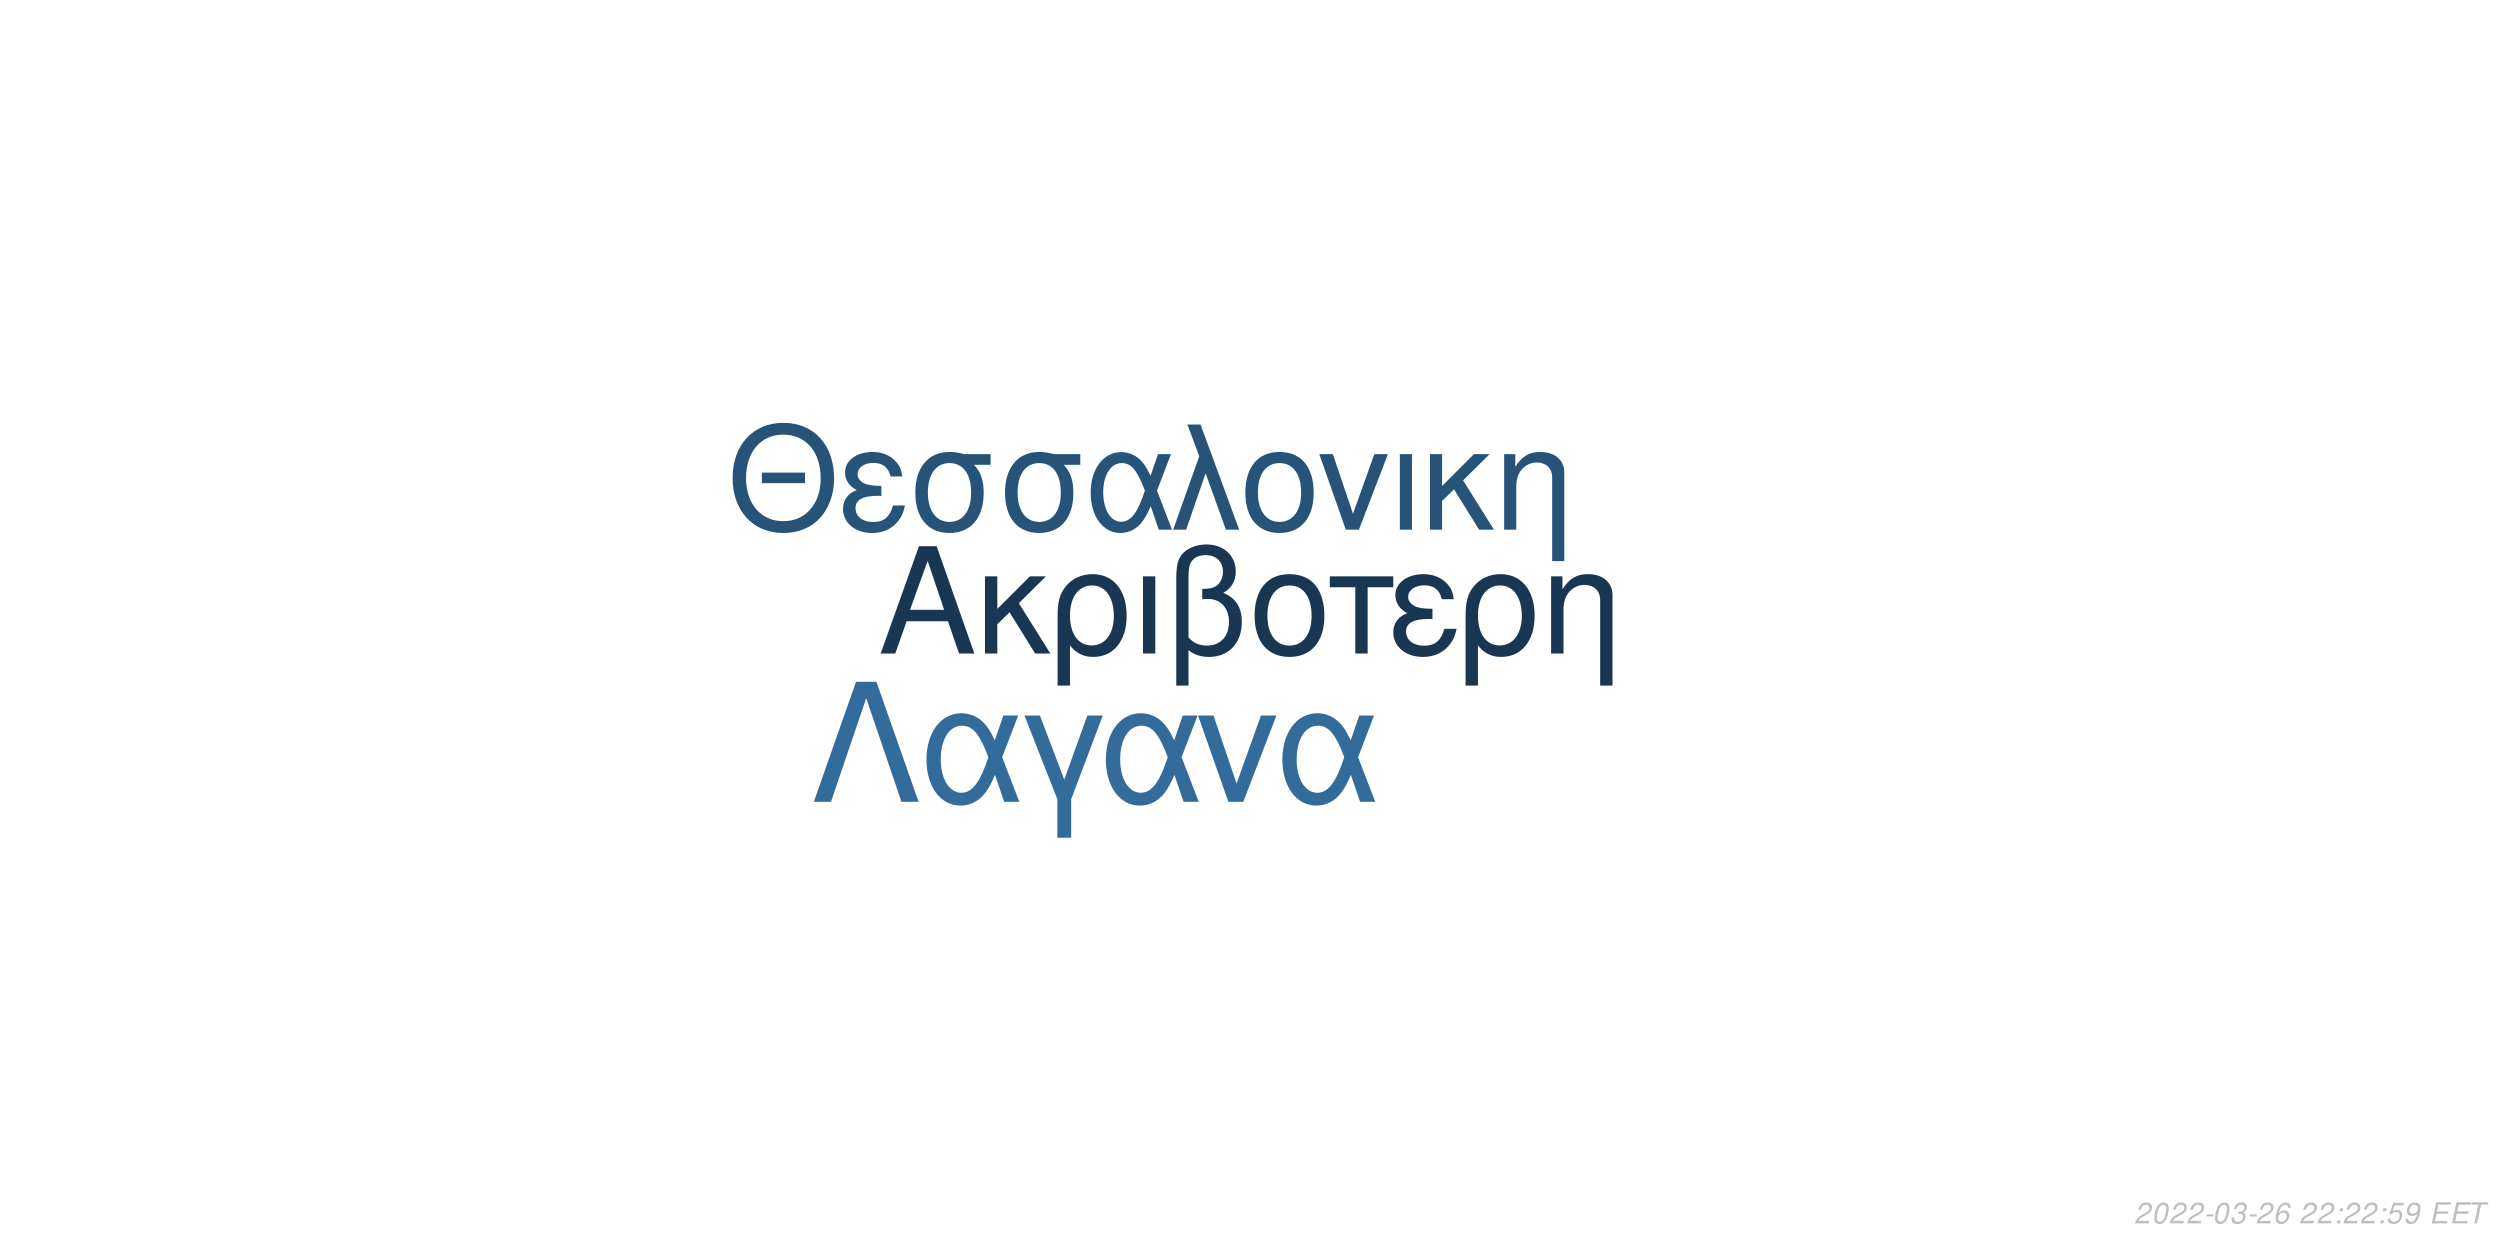
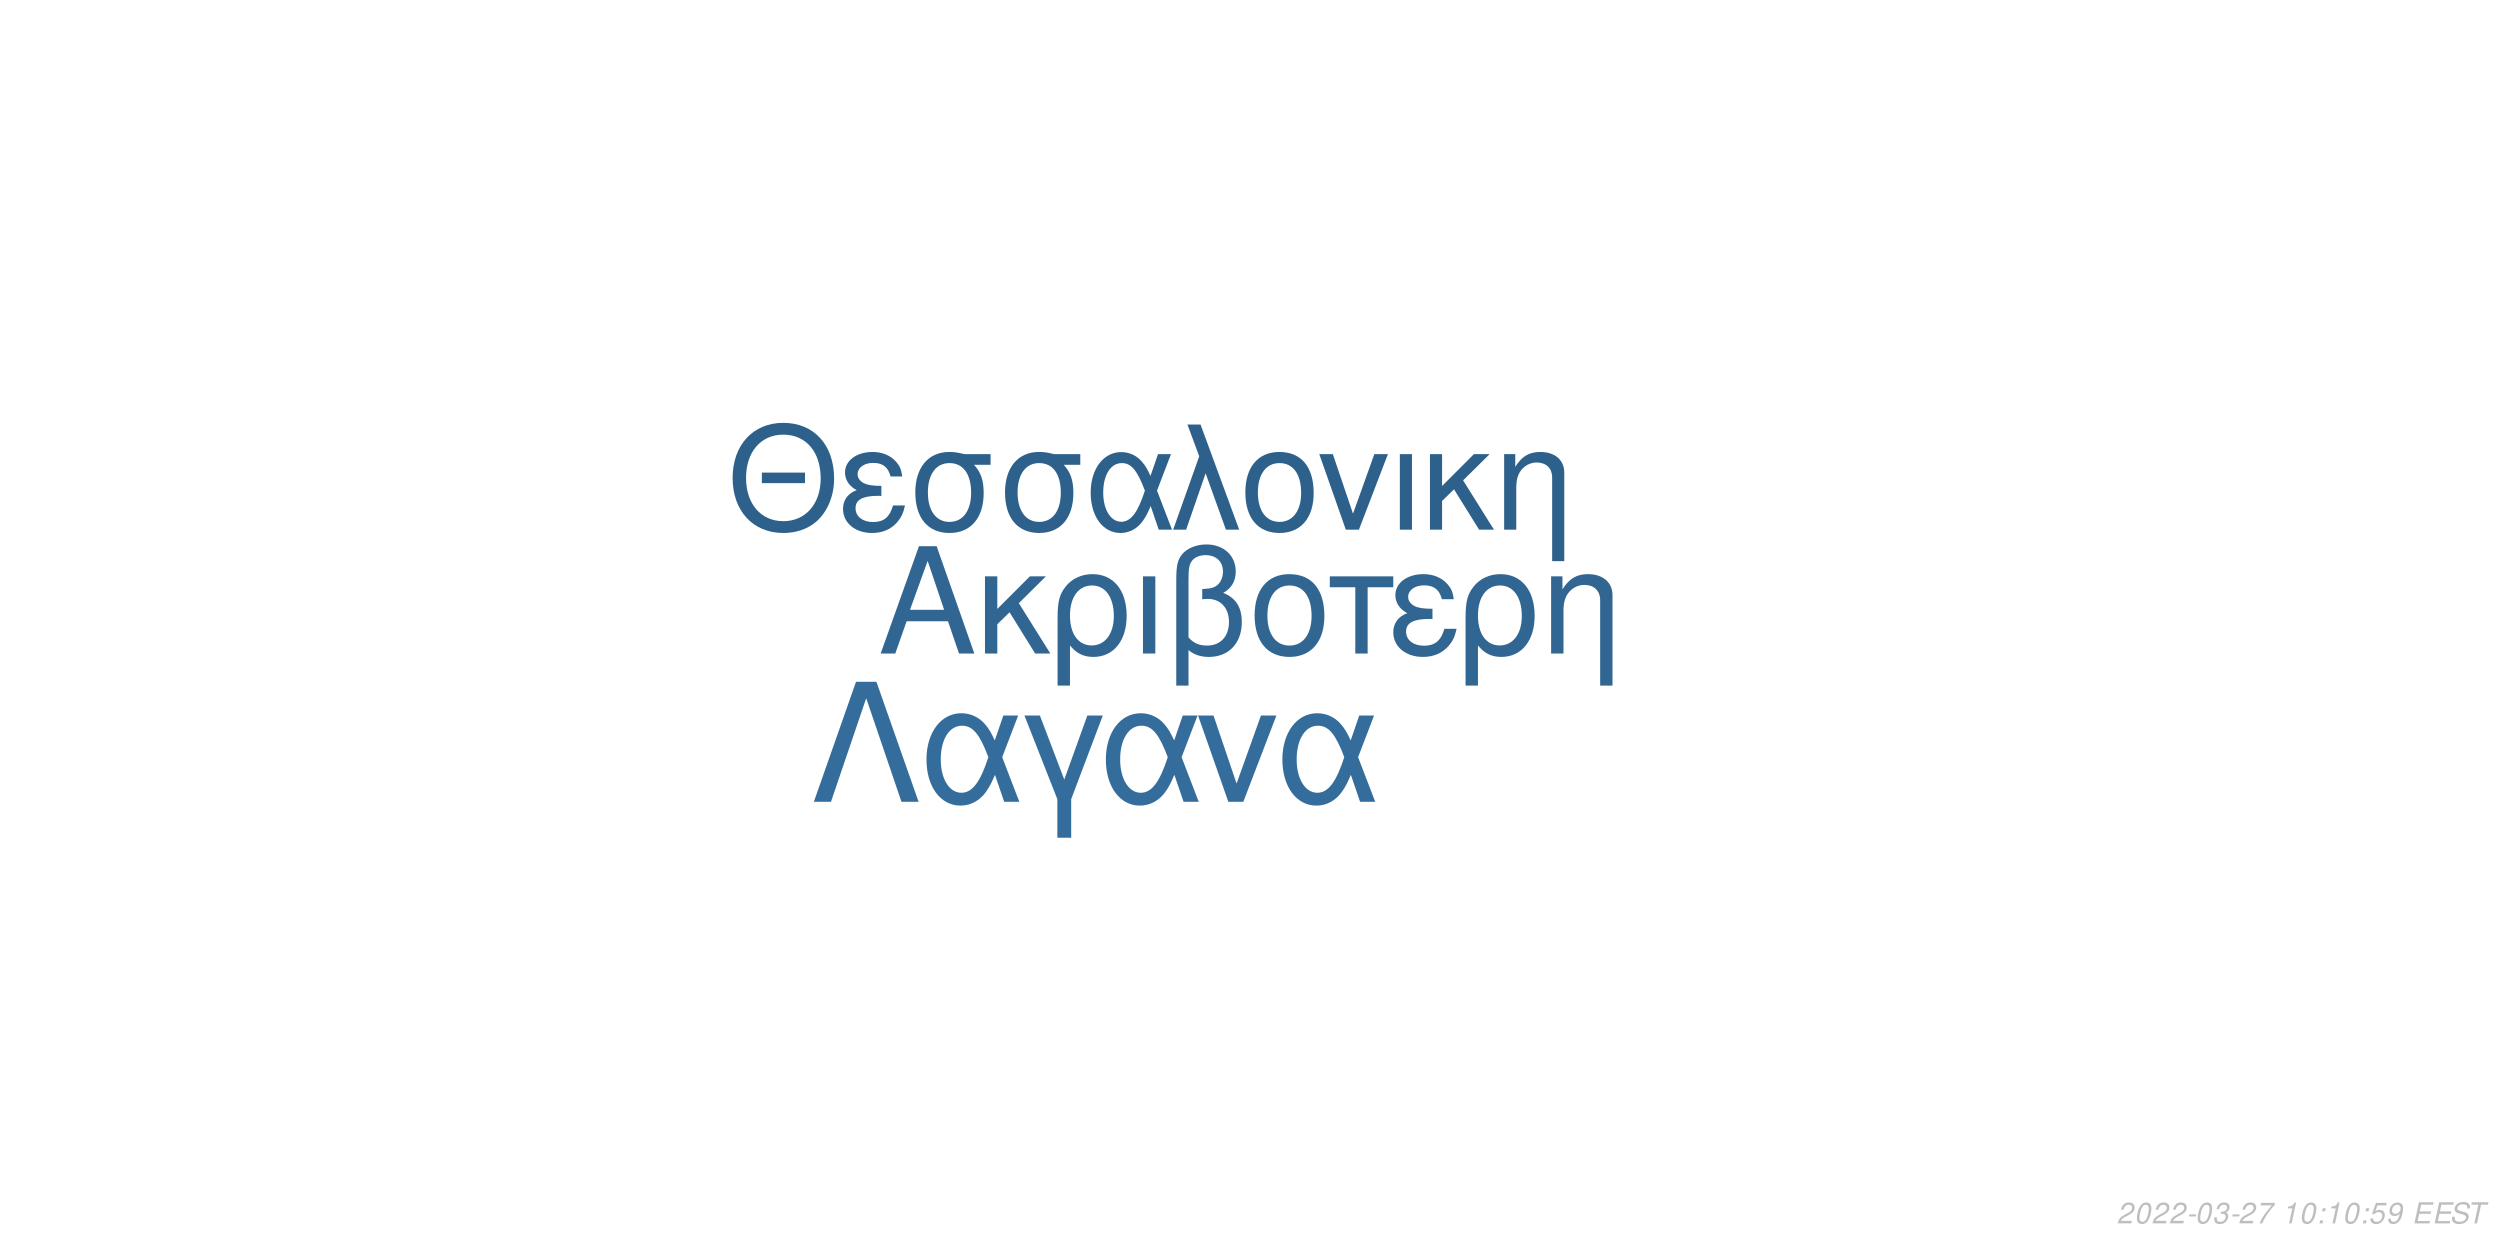
<svg xmlns="http://www.w3.org/2000/svg" xmlns:xlink="http://www.w3.org/1999/xlink" width="864pt" height="432pt" viewBox="0 0 864 432" version="1.1">
  <defs>
    <g>
      <symbol overflow="visible" id="glyph0-0">
        <path style="stroke:none;" d="" />
      </symbol>
      <symbol overflow="visible" id="glyph0-1">
        <path style="stroke:none;" d="M 24.125 -11.141 L 27.938 0 L 33.234 0 L 20.203 -37.094 L 14.094 -37.094 L 0.859 0 L 5.906 0 L 9.828 -11.141 Z M 22.797 -15.109 L 11 -15.109 L 17.094 -32.016 Z M 22.797 -15.109 " />
      </symbol>
      <symbol overflow="visible" id="glyph0-2">
        <path style="stroke:none;" d="M 7.172 -15.422 L 7.172 -26.672 L 2.906 -26.672 L 2.906 0 L 7.172 0 L 7.172 -10.125 L 11.406 -14.25 L 20.25 0 L 25.5 0 L 14.609 -17.406 L 23.969 -26.672 L 18.422 -26.672 Z M 7.172 -15.422 " />
      </symbol>
      <symbol overflow="visible" id="glyph0-3">
        <path style="stroke:none;" d="M 3 11.094 L 7.281 11.094 L 7.281 -2.797 C 9.516 -0.047 11.953 1.172 15.375 1.172 C 22.344 1.172 26.875 -4.422 26.875 -13.031 C 26.875 -21.891 22.297 -27.438 15.062 -27.438 C 11.297 -27.438 7.984 -25.906 5.797 -23.156 C 3.672 -20.516 3 -17.969 3 -12.359 Z M 14.906 -23.516 C 19.547 -23.516 22.438 -19.438 22.438 -12.922 C 22.438 -6.812 19.391 -2.797 14.812 -2.797 C 10.172 -2.797 7.281 -6.766 7.281 -13.125 C 7.281 -19.484 10.234 -23.516 14.906 -23.516 Z M 14.906 -23.516 " />
      </symbol>
      <symbol overflow="visible" id="glyph0-4">
        <path style="stroke:none;" d="M 3.516 0 L 7.781 0 L 7.781 -26.672 L 3.516 -26.672 Z M 3.516 0 " />
      </symbol>
      <symbol overflow="visible" id="glyph0-5">
        <path style="stroke:none;" d="M 4.016 11.094 L 8.25 11.094 L 8.25 -1.172 C 10.172 0.406 12.422 1.172 15.312 1.172 C 22.188 1.172 26.672 -3.609 26.672 -10.891 C 26.672 -15.984 24.578 -19.234 20.25 -20.969 C 23.109 -22.547 24.578 -25.031 24.578 -28.344 C 24.578 -33.844 20.406 -37.703 14.453 -37.703 C 10.938 -37.703 7.734 -36.391 6 -34.25 C 4.484 -32.422 4.016 -30.328 4.016 -25.391 Z M 8.25 -25.656 C 8.25 -29.359 8.5 -30.844 9.469 -32.062 C 10.375 -33.281 12.156 -34 14.094 -34 C 17.812 -34 20.156 -31.812 20.156 -28.297 C 20.156 -25.953 18.984 -23.812 17.297 -23.047 C 16.281 -22.547 15.469 -22.438 12.984 -22.297 L 12.984 -18.781 C 13.734 -18.828 14.344 -18.875 14.969 -18.875 C 19.344 -18.875 22.234 -15.719 22.234 -10.891 C 22.234 -5.906 19.281 -2.75 14.656 -2.75 C 11.953 -2.75 9.922 -3.609 8.25 -5.594 Z M 8.25 -25.656 " />
      </symbol>
      <symbol overflow="visible" id="glyph0-6">
        <path style="stroke:none;" d="M 14.094 -27.438 C 6.562 -27.438 2.094 -22.094 2.094 -13.125 C 2.094 -4.125 6.562 1.172 14.141 1.172 C 21.672 1.172 26.203 -4.172 26.203 -12.922 C 26.203 -22.188 21.828 -27.438 14.094 -27.438 Z M 14.141 -23.516 C 18.938 -23.516 21.781 -19.594 21.781 -12.984 C 21.781 -6.672 18.828 -2.75 14.141 -2.75 C 9.422 -2.75 6.516 -6.672 6.516 -13.125 C 6.516 -19.594 9.422 -23.516 14.141 -23.516 Z M 14.141 -23.516 " />
      </symbol>
      <symbol overflow="visible" id="glyph0-7">
        <path style="stroke:none;" d="M 7.891 0 L 12.156 0 L 12.156 -22.906 L 21.016 -22.906 L 21.016 -26.672 L -0.922 -26.672 L -0.922 -22.906 L 7.891 -22.906 Z M 7.891 0 " />
      </symbol>
      <symbol overflow="visible" id="glyph0-8">
        <path style="stroke:none;" d="M 14.562 -15.469 C 11.344 -15.469 9.562 -15.781 8.297 -16.438 C 6.922 -17.203 6.156 -18.328 6.156 -19.547 C 6.156 -21.891 8.453 -23.562 11.656 -23.562 C 15.062 -23.562 16.953 -22.094 17.812 -18.781 L 21.938 -18.781 C 21.578 -21.266 21.062 -22.5 19.797 -23.922 C 17.812 -26.203 14.906 -27.438 11.453 -27.438 C 5.797 -27.438 1.734 -24.375 1.734 -20.203 C 1.734 -17.609 3.156 -15.375 5.859 -13.938 C 2.797 -12.875 1.016 -10.484 1.016 -7.328 C 1.016 -2.391 5.297 1.172 11.25 1.172 C 14.969 1.172 17.906 -0.109 20.156 -2.641 C 21.578 -4.328 22.297 -5.797 22.906 -8.547 L 18.672 -8.547 C 17.5 -4.422 15.422 -2.703 11.609 -2.703 C 7.938 -2.703 5.438 -4.688 5.438 -7.578 C 5.438 -10.578 7.938 -11.953 13.484 -11.953 C 13.641 -11.953 14.094 -11.953 14.562 -11.906 Z M 14.562 -15.469 " />
      </symbol>
      <symbol overflow="visible" id="glyph0-9">
        <path style="stroke:none;" d="M 3.562 -26.672 L 3.562 0 L 7.844 0 L 7.844 -14.703 C 7.844 -17.906 8.5 -19.891 10.031 -21.531 C 11.406 -22.953 13.188 -23.719 15.062 -23.719 C 18.375 -23.719 20.516 -21.672 20.516 -18.469 L 20.516 11.094 L 24.781 11.094 L 24.781 -20.156 C 24.781 -24.578 21.469 -27.438 16.328 -27.438 C 12.359 -27.438 9.828 -25.906 7.484 -22.188 L 7.484 -26.672 Z M 3.562 -26.672 " />
      </symbol>
      <symbol overflow="visible" id="glyph1-0">
        <path style="stroke:none;" d="" />
      </symbol>
      <symbol overflow="visible" id="glyph1-1">
        <path style="stroke:none;" d="M 26.859 -19.734 L 11.953 -19.734 L 11.953 -16.094 L 26.859 -16.094 Z M 19.328 -36.922 C 8.922 -36.922 1.844 -29.25 1.844 -17.891 C 1.844 -6.484 8.875 1.141 19.391 1.141 C 23.812 1.141 27.703 -0.203 30.641 -2.688 C 34.578 -6.031 36.922 -11.656 36.922 -17.594 C 36.922 -29.297 30 -36.922 19.328 -36.922 Z M 19.328 -32.844 C 27.203 -32.844 32.281 -26.906 32.281 -17.688 C 32.281 -8.922 27.062 -2.938 19.391 -2.938 C 11.609 -2.938 6.484 -8.922 6.484 -17.891 C 6.484 -26.859 11.609 -32.844 19.328 -32.844 Z M 19.328 -32.844 " />
      </symbol>
      <symbol overflow="visible" id="glyph1-2">
        <path style="stroke:none;" d="M 14.25 -15.141 C 11.109 -15.141 9.375 -15.453 8.125 -16.094 C 6.781 -16.844 6.031 -17.938 6.031 -19.141 C 6.031 -21.422 8.266 -23.078 11.406 -23.078 C 14.75 -23.078 16.594 -21.625 17.438 -18.391 L 21.469 -18.391 C 21.125 -20.828 20.625 -22.031 19.391 -23.422 C 17.438 -25.656 14.594 -26.859 11.219 -26.859 C 5.688 -26.859 1.688 -23.875 1.688 -19.781 C 1.688 -17.234 3.094 -15.047 5.734 -13.656 C 2.734 -12.609 1 -10.266 1 -7.172 C 1 -2.344 5.188 1.141 11.016 1.141 C 14.656 1.141 17.547 -0.094 19.734 -2.594 C 21.125 -4.234 21.828 -5.688 22.422 -8.375 L 18.281 -8.375 C 17.141 -4.328 15.094 -2.641 11.359 -2.641 C 7.766 -2.641 5.328 -4.578 5.328 -7.422 C 5.328 -10.359 7.766 -11.703 13.203 -11.703 C 13.359 -11.703 13.797 -11.703 14.25 -11.656 Z M 14.25 -15.141 " />
      </symbol>
      <symbol overflow="visible" id="glyph1-3">
        <path style="stroke:none;" d="M 29 -26.109 L 19.938 -26.109 C 17.594 -26.703 16.438 -26.859 14.703 -26.859 C 7.469 -26.859 2.984 -21.469 2.984 -12.859 C 2.984 -4.031 7.375 1.141 14.797 1.141 C 22.172 1.141 26.609 -4.078 26.609 -12.656 C 26.609 -17.047 25.656 -19.828 23.266 -22.422 L 29 -22.422 Z M 14.797 -23.016 C 19.531 -23.016 22.266 -19.234 22.266 -12.75 C 22.266 -6.531 19.438 -2.688 14.797 -2.688 C 10.172 -2.688 7.328 -6.531 7.328 -12.859 C 7.328 -19.188 10.172 -23.016 14.797 -23.016 Z M 14.797 -23.016 " />
      </symbol>
      <symbol overflow="visible" id="glyph1-4">
        <path style="stroke:none;" d="M 29.344 -26.109 L 24.859 -26.109 L 22.266 -18.578 C 21.125 -21.031 20.484 -22.125 19.328 -23.469 C 17.547 -25.609 14.906 -26.812 12.156 -26.812 C 5.984 -26.812 1.594 -20.984 1.594 -12.812 C 1.594 -4.578 5.828 1.141 11.906 1.141 C 14.953 1.141 17.734 -0.344 19.625 -3.047 C 20.672 -4.531 21.281 -5.688 22.328 -8.172 L 25.109 0 L 29.703 0 L 24.516 -13.5 Z M 20.328 -13.5 C 17.891 -5.922 15.453 -2.734 12.156 -2.734 C 8.516 -2.734 5.922 -6.922 5.922 -12.812 C 5.922 -18.938 8.516 -23.016 12.359 -23.016 C 15.594 -23.016 17.688 -20.531 20.328 -13.5 Z M 20.328 -13.5 " />
      </symbol>
      <symbol overflow="visible" id="glyph1-5">
        <path style="stroke:none;" d="M 1.094 0 L 5.578 0 L 12.312 -19.484 L 19.328 0 L 23.922 0 L 10.562 -36.328 L 6.031 -36.328 L 10.109 -25.359 Z M 1.094 0 " />
      </symbol>
      <symbol overflow="visible" id="glyph1-6">
        <path style="stroke:none;" d="M 13.797 -26.859 C 6.422 -26.859 2.047 -21.625 2.047 -12.859 C 2.047 -4.031 6.422 1.141 13.859 1.141 C 21.234 1.141 25.656 -4.078 25.656 -12.656 C 25.656 -21.719 21.375 -26.859 13.797 -26.859 Z M 13.859 -23.016 C 18.531 -23.016 21.328 -19.188 21.328 -12.703 C 21.328 -6.531 18.438 -2.688 13.859 -2.688 C 9.219 -2.688 6.375 -6.531 6.375 -12.859 C 6.375 -19.188 9.219 -23.016 13.859 -23.016 Z M 13.859 -23.016 " />
      </symbol>
      <symbol overflow="visible" id="glyph1-7">
        <path style="stroke:none;" d="M 14.297 0 L 24.312 -26.109 L 19.625 -26.109 L 12.25 -5.531 L 5.281 -26.109 L 0.594 -26.109 L 9.766 0 Z M 14.297 0 " />
      </symbol>
      <symbol overflow="visible" id="glyph1-8">
        <path style="stroke:none;" d="M 3.438 0 L 7.625 0 L 7.625 -26.109 L 3.438 -26.109 Z M 3.438 0 " />
      </symbol>
      <symbol overflow="visible" id="glyph1-9">
        <path style="stroke:none;" d="M 7.031 -15.094 L 7.031 -26.109 L 2.844 -26.109 L 2.844 0 L 7.031 0 L 7.031 -9.922 L 11.156 -13.953 L 19.828 0 L 24.969 0 L 14.297 -17.047 L 23.469 -26.109 L 18.031 -26.109 Z M 7.031 -15.094 " />
      </symbol>
      <symbol overflow="visible" id="glyph1-10">
        <path style="stroke:none;" d="M 3.484 -26.109 L 3.484 0 L 7.672 0 L 7.672 -14.406 C 7.672 -17.547 8.328 -19.484 9.812 -21.078 C 11.156 -22.469 12.906 -23.219 14.75 -23.219 C 17.984 -23.219 20.078 -21.234 20.078 -18.094 L 20.078 10.859 L 24.266 10.859 L 24.266 -19.734 C 24.266 -24.062 21.031 -26.859 16 -26.859 C 12.109 -26.859 9.609 -25.359 7.328 -21.719 L 7.328 -26.109 Z M 3.484 -26.109 " />
      </symbol>
      <symbol overflow="visible" id="glyph2-0">
        <path style="stroke:none;" d="" />
      </symbol>
      <symbol overflow="visible" id="glyph2-1">
        <path style="stroke:none;" d="M 22.531 -41.484 L 15.484 -41.484 L 0.906 0 L 6.828 0 L 19 -35.797 L 31.188 0 L 37.109 0 Z M 22.531 -41.484 " />
      </symbol>
      <symbol overflow="visible" id="glyph2-2">
        <path style="stroke:none;" d="M 33.516 -29.812 L 28.391 -29.812 L 25.438 -21.219 C 24.125 -24.016 23.391 -25.266 22.078 -26.797 C 20.031 -29.25 17.016 -30.609 13.891 -30.609 C 6.828 -30.609 1.828 -23.953 1.828 -14.625 C 1.828 -5.234 6.656 1.312 13.594 1.312 C 17.078 1.312 20.266 -0.391 22.422 -3.469 C 23.609 -5.172 24.297 -6.484 25.5 -9.328 L 28.688 0 L 33.922 0 L 28 -15.422 Z M 23.219 -15.422 C 20.422 -6.766 17.641 -3.125 13.891 -3.125 C 9.734 -3.125 6.766 -7.906 6.766 -14.625 C 6.766 -21.625 9.734 -26.297 14.109 -26.297 C 17.812 -26.297 20.203 -23.453 23.219 -15.422 Z M 23.219 -15.422 " />
      </symbol>
      <symbol overflow="visible" id="glyph2-3">
        <path style="stroke:none;" d="M 12.062 12.406 L 16.844 12.406 L 16.844 -0.906 L 27.766 -29.812 L 22.422 -29.812 L 14.453 -7.688 L 6.031 -29.812 L 0.688 -29.812 L 12.062 -0.906 Z M 12.062 12.406 " />
      </symbol>
      <symbol overflow="visible" id="glyph2-4">
        <path style="stroke:none;" d="M 16.328 0 L 27.766 -29.812 L 22.422 -29.812 L 14 -6.312 L 6.031 -29.812 L 0.688 -29.812 L 11.156 0 Z M 16.328 0 " />
      </symbol>
      <symbol overflow="visible" id="glyph3-0">
        <path style="stroke:none;" d="" />
      </symbol>
      <symbol overflow="visible" id="glyph3-1">
        <path style="stroke:none;" d="M 5.234 -0.875 L 1.469 -0.875 C 1.641 -1.375 2.203 -1.891 3.109 -2.344 L 4.234 -2.938 C 5.562 -3.625 6.219 -4.469 6.219 -5.484 C 6.219 -5.938 6.062 -6.359 5.797 -6.656 C 5.469 -7.047 4.984 -7.234 4.312 -7.234 C 2.766 -7.234 1.891 -6.453 1.484 -4.734 L 2.375 -4.734 C 2.484 -5.188 2.609 -5.484 2.797 -5.75 C 3.094 -6.203 3.609 -6.453 4.188 -6.453 C 4.891 -6.453 5.344 -6.031 5.344 -5.375 C 5.344 -4.703 4.859 -4.094 4.016 -3.656 L 2.984 -3.125 C 1.234 -2.188 0.797 -1.656 0.344 -0.016 L 5.047 -0.016 Z M 5.234 -0.875 " />
      </symbol>
      <symbol overflow="visible" id="glyph3-2">
        <path style="stroke:none;" d="M 4.203 -7.234 C 3.375 -7.234 2.688 -6.812 2.125 -5.984 C 1.484 -5.047 0.984 -3.188 0.984 -1.734 C 0.984 -1.109 1.172 -0.562 1.484 -0.266 C 1.797 0.047 2.281 0.234 2.766 0.234 C 3.625 0.234 4.281 -0.156 4.859 -1.016 C 5.516 -1.953 6 -3.797 6 -5.266 C 6 -6.5 5.328 -7.234 4.203 -7.234 Z M 4.094 -6.453 C 4.734 -6.453 5.125 -5.984 5.125 -5.156 C 5.125 -4.203 4.781 -2.625 4.406 -1.812 C 3.984 -0.938 3.516 -0.547 2.875 -0.547 C 2.25 -0.547 1.875 -1.031 1.875 -1.828 C 1.875 -2.797 2.203 -4.344 2.594 -5.203 C 2.984 -6.047 3.453 -6.453 4.094 -6.453 Z M 4.094 -6.453 " />
      </symbol>
      <symbol overflow="visible" id="glyph3-3">
        <path style="stroke:none;" d="M 3.516 -3.125 L 1.125 -3.125 L 0.969 -2.406 L 3.359 -2.406 Z M 3.516 -3.125 " />
      </symbol>
      <symbol overflow="visible" id="glyph3-4">
        <path style="stroke:none;" d="M 2.922 -3.312 C 3.125 -3.344 3.234 -3.344 3.375 -3.344 C 4.203 -3.344 4.688 -3 4.688 -2.406 C 4.688 -1.312 3.906 -0.547 2.781 -0.547 C 2.047 -0.547 1.594 -0.938 1.594 -1.562 C 1.594 -1.719 1.609 -1.844 1.656 -2.094 L 0.766 -2.094 C 0.734 -1.797 0.719 -1.641 0.719 -1.469 C 0.719 -0.375 1.406 0.234 2.641 0.234 C 3.547 0.234 4.297 -0.078 4.812 -0.656 C 5.266 -1.156 5.562 -1.875 5.562 -2.547 C 5.562 -3.125 5.344 -3.453 4.797 -3.734 C 5.641 -4.234 6.016 -4.844 6.016 -5.734 C 6.016 -6.656 5.312 -7.234 4.203 -7.234 C 3.375 -7.234 2.672 -6.938 2.188 -6.375 C 1.891 -6.031 1.703 -5.641 1.516 -4.906 L 2.391 -4.906 C 2.5 -5.359 2.594 -5.594 2.734 -5.812 C 3.047 -6.234 3.516 -6.453 4.078 -6.453 C 4.734 -6.453 5.141 -6.125 5.141 -5.578 C 5.141 -5.188 5.016 -4.797 4.797 -4.547 C 4.516 -4.234 4 -4.062 3.266 -4.062 L 3.078 -4.062 Z M 2.922 -3.312 " />
      </symbol>
      <symbol overflow="visible" id="glyph3-5">
-         <path style="stroke:none;" d="M 6.125 -5.344 L 6.141 -5.625 C 6.141 -6.609 5.453 -7.234 4.391 -7.234 C 3.438 -7.234 2.641 -6.719 2.016 -5.703 C 1.422 -4.781 0.938 -2.953 0.938 -1.688 C 0.938 -0.516 1.688 0.234 2.859 0.234 C 3.703 0.234 4.438 -0.156 5 -0.875 C 5.406 -1.422 5.672 -2.156 5.672 -2.766 C 5.672 -3.812 4.969 -4.5 3.906 -4.5 C 3.234 -4.5 2.672 -4.234 2.094 -3.625 C 2.406 -5.375 3.234 -6.453 4.25 -6.453 C 4.703 -6.453 5.062 -6.234 5.172 -5.844 C 5.203 -5.719 5.234 -5.578 5.25 -5.344 Z M 3.656 -3.734 C 4.344 -3.734 4.797 -3.281 4.797 -2.625 C 4.797 -1.469 3.984 -0.547 2.984 -0.547 C 2.297 -0.547 1.812 -1.047 1.812 -1.766 C 1.812 -2.859 2.625 -3.734 3.656 -3.734 Z M 3.656 -3.734 " />
+         <path style="stroke:none;" d="M 6.703 -7.094 L 1.953 -7.094 L 1.766 -6.219 L 5.594 -6.219 C 3.344 -3.688 2.266 -2.109 1.375 0 L 2.344 0 C 3.031 -1.906 4.828 -4.594 6.547 -6.281 Z M 6.703 -7.094 " />
      </symbol>
      <symbol overflow="visible" id="glyph3-6">
        <path style="stroke:none;" d="" />
      </symbol>
      <symbol overflow="visible" id="glyph3-7">
+         <path style="stroke:none;" d="M 3.703 -5.188 L 2.594 0 L 3.469 0 L 5.016 -7.234 L 4.438 -7.234 C 3.906 -6.156 3.688 -6.016 2.234 -5.812 L 2.109 -5.188 Z M 3.703 -5.188 " />
+       </symbol>
+       <symbol overflow="visible" id="glyph3-8">
        <path style="stroke:none;" d="M 2.359 -1.031 L 1.312 -1.031 L 1.094 0 L 2.141 0 Z M 3.266 -5.234 L 2.219 -5.234 L 2 -4.203 L 3.047 -4.203 Z M 3.266 -5.234 " />
      </symbol>
-       <symbol overflow="visible" id="glyph3-8">
+       <symbol overflow="visible" id="glyph3-9">
        <path style="stroke:none;" d="M 6.297 -7.094 L 2.594 -7.094 L 1.234 -3.234 L 2.047 -3.234 C 2.656 -3.766 2.938 -3.906 3.531 -3.906 C 4.328 -3.906 4.797 -3.453 4.797 -2.688 C 4.797 -1.438 3.969 -0.547 2.828 -0.547 C 2.031 -0.547 1.609 -0.938 1.578 -1.734 L 0.703 -1.734 L 0.703 -1.516 C 0.703 -0.938 0.844 -0.547 1.188 -0.266 C 1.562 0.062 2.078 0.234 2.703 0.234 C 3.656 0.234 4.391 -0.156 4.984 -0.922 C 5.422 -1.5 5.672 -2.234 5.672 -2.953 C 5.672 -4 4.938 -4.672 3.812 -4.672 C 3.328 -4.672 2.906 -4.547 2.406 -4.234 L 3.109 -6.219 L 6.109 -6.219 Z M 6.297 -7.094 " />
      </symbol>
-       <symbol overflow="visible" id="glyph3-9">
+       <symbol overflow="visible" id="glyph3-10">
        <path style="stroke:none;" d="M 0.844 -1.656 C 0.844 -1.547 0.844 -1.438 0.844 -1.375 C 0.844 -0.406 1.531 0.234 2.578 0.234 C 3.203 0.234 3.766 0.016 4.297 -0.438 C 4.938 -1 5.312 -1.656 5.594 -2.719 C 5.844 -3.672 6.016 -4.766 6.016 -5.375 C 6.016 -5.844 5.844 -6.328 5.547 -6.656 C 5.203 -7.031 4.703 -7.234 4.062 -7.234 C 2.516 -7.234 1.297 -5.938 1.297 -4.266 C 1.297 -3.203 1.984 -2.547 3.047 -2.547 C 3.484 -2.547 3.953 -2.672 4.281 -2.891 C 4.406 -2.984 4.547 -3.078 4.828 -3.344 C 4.438 -1.484 3.703 -0.547 2.703 -0.547 C 2.109 -0.547 1.719 -0.938 1.719 -1.547 L 1.719 -1.656 Z M 3.953 -6.453 C 4.625 -6.453 5.141 -5.953 5.141 -5.281 C 5.141 -4.188 4.312 -3.312 3.297 -3.312 C 2.594 -3.312 2.172 -3.734 2.172 -4.453 C 2.172 -5.562 2.984 -6.453 3.953 -6.453 Z M 3.953 -6.453 " />
      </symbol>
-       <symbol overflow="visible" id="glyph3-10">
+       <symbol overflow="visible" id="glyph3-11">
        <path style="stroke:none;" d="M 2.547 -3.312 L 6.5 -3.312 L 6.688 -4.141 L 2.719 -4.141 L 3.219 -6.469 L 7.344 -6.469 L 7.516 -7.297 L 2.453 -7.297 L 0.906 0 L 6.125 0 L 6.297 -0.812 L 2.016 -0.812 Z M 2.547 -3.312 " />
      </symbol>
-       <symbol overflow="visible" id="glyph3-11">
+       <symbol overflow="visible" id="glyph3-12">
+         <path style="stroke:none;" d="M 7.062 -5.156 C 7.125 -5.438 7.141 -5.562 7.141 -5.703 C 7.141 -6.156 6.938 -6.594 6.594 -6.891 C 6.188 -7.25 5.656 -7.406 4.875 -7.406 C 3.844 -7.406 3.047 -7.125 2.5 -6.562 C 2.094 -6.141 1.781 -5.438 1.781 -4.922 C 1.781 -4.297 2.219 -3.766 2.891 -3.562 L 4.594 -3.094 C 5.406 -2.859 5.734 -2.578 5.734 -2.094 C 5.734 -1.781 5.547 -1.406 5.266 -1.141 C 4.844 -0.766 4.266 -0.578 3.453 -0.578 C 2.328 -0.578 1.812 -0.984 1.812 -1.906 C 1.812 -2.047 1.812 -2.125 1.844 -2.312 L 0.984 -2.312 C 0.906 -2.062 0.891 -1.906 0.891 -1.688 C 0.891 -0.484 1.797 0.234 3.297 0.234 C 4.359 0.234 5.234 -0.062 5.812 -0.609 C 6.344 -1.078 6.688 -1.797 6.688 -2.375 C 6.688 -2.641 6.609 -2.906 6.453 -3.156 C 6.234 -3.5 5.938 -3.703 5.469 -3.828 L 3.75 -4.312 C 2.984 -4.547 2.734 -4.734 2.734 -5.188 C 2.734 -5.547 2.875 -5.844 3.188 -6.109 C 3.547 -6.438 4.031 -6.594 4.703 -6.594 C 5.266 -6.594 5.688 -6.484 5.906 -6.297 C 6.094 -6.125 6.219 -5.797 6.219 -5.516 C 6.219 -5.422 6.203 -5.344 6.188 -5.156 Z M 7.062 -5.156 " />
+       </symbol>
+       <symbol overflow="visible" id="glyph3-13">
        <path style="stroke:none;" d="M 4.938 -6.469 L 7.312 -6.469 L 7.484 -7.297 L 1.75 -7.297 L 1.578 -6.469 L 3.984 -6.469 L 2.609 0 L 3.547 0 Z M 4.938 -6.469 " />
      </symbol>
    </g>
  </defs>
  <g id="surface1">
    <rect x="0" y="0" width="864" height="432" style="fill:rgb(100%,100%,100%);fill-opacity:1;stroke:none;" />
-     <g style="fill:rgb(9.804%,21.569%,32.549%);fill-opacity:1;">
+     <g style="fill:rgb(19.216%,40%,57.647%);fill-opacity:1;">
      <use xlink:href="#glyph0-1" x="303.5" y="225.861" />
      <use xlink:href="#glyph0-2" x="337.5" y="225.861" />
      <use xlink:href="#glyph0-3" x="362.5" y="225.861" />
      <use xlink:href="#glyph0-4" x="391.5" y="225.861" />
      <use xlink:href="#glyph0-5" x="402.5" y="225.861" />
      <use xlink:href="#glyph0-6" x="431.5" y="225.861" />
      <use xlink:href="#glyph0-7" x="460.5" y="225.861" />
      <use xlink:href="#glyph0-8" x="480.5" y="225.861" />
      <use xlink:href="#glyph0-3" x="503.5" y="225.861" />
      <use xlink:href="#glyph0-9" x="532.5" y="225.861" />
    </g>
-     <g style="fill:rgb(15.294%,32.549%,47.451%);fill-opacity:1;">
+     <g style="fill:rgb(17.647%,37.647%,54.118%);fill-opacity:1;">
      <use xlink:href="#glyph1-1" x="251.348" y="183.058" />
      <use xlink:href="#glyph1-2" x="290.348" y="183.058" />
      <use xlink:href="#glyph1-3" x="313.348" y="183.058" />
      <use xlink:href="#glyph1-3" x="344.348" y="183.058" />
      <use xlink:href="#glyph1-4" x="375.348" y="183.058" />
      <use xlink:href="#glyph1-5" x="404.348" y="183.058" />
      <use xlink:href="#glyph1-6" x="428.348" y="183.058" />
      <use xlink:href="#glyph1-7" x="455.348" y="183.058" />
      <use xlink:href="#glyph1-8" x="480.348" y="183.058" />
      <use xlink:href="#glyph1-9" x="491.348" y="183.058" />
      <use xlink:href="#glyph1-10" x="516.348" y="183.058" />
    </g>
-     <g style="fill:rgb(20%,41.961%,60.392%);fill-opacity:1;">
+     <g style="fill:rgb(20.392%,42.745%,60.784%);fill-opacity:1;">
      <use xlink:href="#glyph2-1" x="280.359" y="277.105" />
      <use xlink:href="#glyph2-2" x="318.359" y="277.105" />
      <use xlink:href="#glyph2-3" x="353.359" y="277.105" />
      <use xlink:href="#glyph2-2" x="380.359" y="277.105" />
      <use xlink:href="#glyph2-4" x="413.359" y="277.105" />
      <use xlink:href="#glyph2-2" x="441.359" y="277.105" />
    </g>
    <g style="fill:rgb(74.51%,74.51%,74.51%);fill-opacity:1;">
-       <use xlink:href="#glyph3-1" x="737.52" y="422.81" />
-       <use xlink:href="#glyph3-2" x="743.52" y="422.81" />
+       <use xlink:href="#glyph3-1" x="731.52" y="422.81" />
+       <use xlink:href="#glyph3-2" x="737.52" y="422.81" />
+       <use xlink:href="#glyph3-1" x="743.52" y="422.81" />
      <use xlink:href="#glyph3-1" x="749.52" y="422.81" />
-       <use xlink:href="#glyph3-1" x="755.52" y="422.81" />
-       <use xlink:href="#glyph3-3" x="761.52" y="422.81" />
-       <use xlink:href="#glyph3-2" x="764.52" y="422.81" />
-       <use xlink:href="#glyph3-4" x="770.52" y="422.81" />
-       <use xlink:href="#glyph3-3" x="776.52" y="422.81" />
-       <use xlink:href="#glyph3-1" x="779.52" y="422.81" />
-       <use xlink:href="#glyph3-5" x="785.52" y="422.81" />
-       <use xlink:href="#glyph3-6" x="791.52" y="422.81" />
-       <use xlink:href="#glyph3-1" x="794.52" y="422.81" />
-       <use xlink:href="#glyph3-1" x="800.52" y="422.81" />
-       <use xlink:href="#glyph3-7" x="806.52" y="422.81" />
-       <use xlink:href="#glyph3-1" x="809.52" y="422.81" />
-       <use xlink:href="#glyph3-1" x="815.52" y="422.81" />
-       <use xlink:href="#glyph3-7" x="821.52" y="422.81" />
-       <use xlink:href="#glyph3-8" x="824.52" y="422.81" />
-       <use xlink:href="#glyph3-9" x="830.52" y="422.81" />
-       <use xlink:href="#glyph3-6" x="836.52" y="422.81" />
-       <use xlink:href="#glyph3-10" x="839.52" y="422.81" />
-       <use xlink:href="#glyph3-10" x="846.52" y="422.81" />
-       <use xlink:href="#glyph3-11" x="852.52" y="422.81" />
+       <use xlink:href="#glyph3-3" x="755.52" y="422.81" />
+       <use xlink:href="#glyph3-2" x="758.52" y="422.81" />
+       <use xlink:href="#glyph3-4" x="764.52" y="422.81" />
+       <use xlink:href="#glyph3-3" x="770.52" y="422.81" />
+       <use xlink:href="#glyph3-1" x="773.52" y="422.81" />
+       <use xlink:href="#glyph3-5" x="779.52" y="422.81" />
+       <use xlink:href="#glyph3-6" x="785.52" y="422.81" />
+       <use xlink:href="#glyph3-7" x="788.52" y="422.81" />
+       <use xlink:href="#glyph3-2" x="794.52" y="422.81" />
+       <use xlink:href="#glyph3-8" x="800.52" y="422.81" />
+       <use xlink:href="#glyph3-7" x="803.52" y="422.81" />
+       <use xlink:href="#glyph3-2" x="809.52" y="422.81" />
+       <use xlink:href="#glyph3-8" x="815.52" y="422.81" />
+       <use xlink:href="#glyph3-9" x="818.52" y="422.81" />
+       <use xlink:href="#glyph3-10" x="824.52" y="422.81" />
+       <use xlink:href="#glyph3-6" x="830.52" y="422.81" />
+       <use xlink:href="#glyph3-11" x="833.52" y="422.81" />
+       <use xlink:href="#glyph3-11" x="840.52" y="422.81" />
+       <use xlink:href="#glyph3-12" x="846.52" y="422.81" />
+       <use xlink:href="#glyph3-13" x="852.52" y="422.81" />
    </g>
  </g>
</svg>
